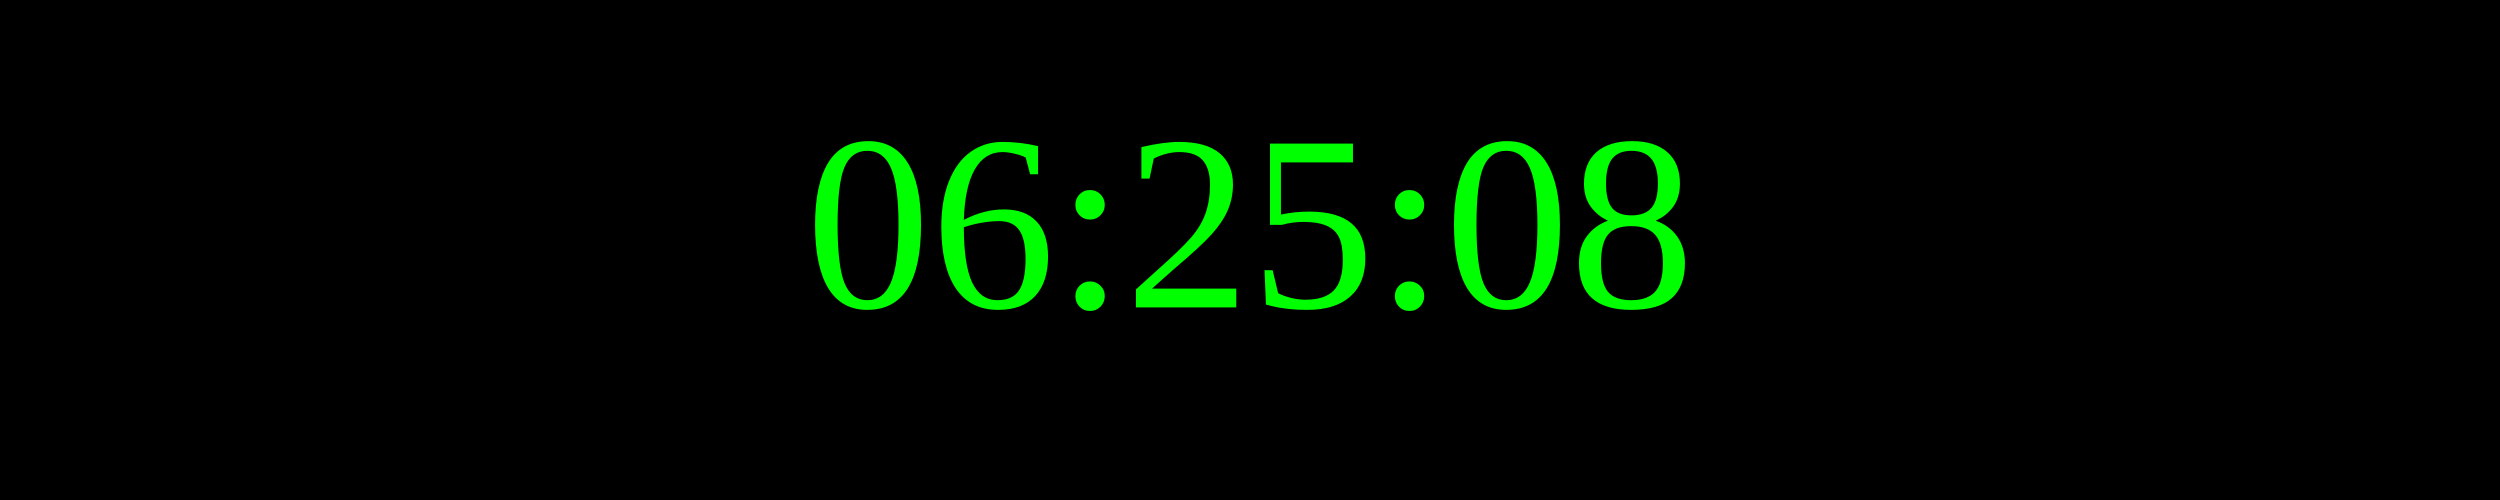
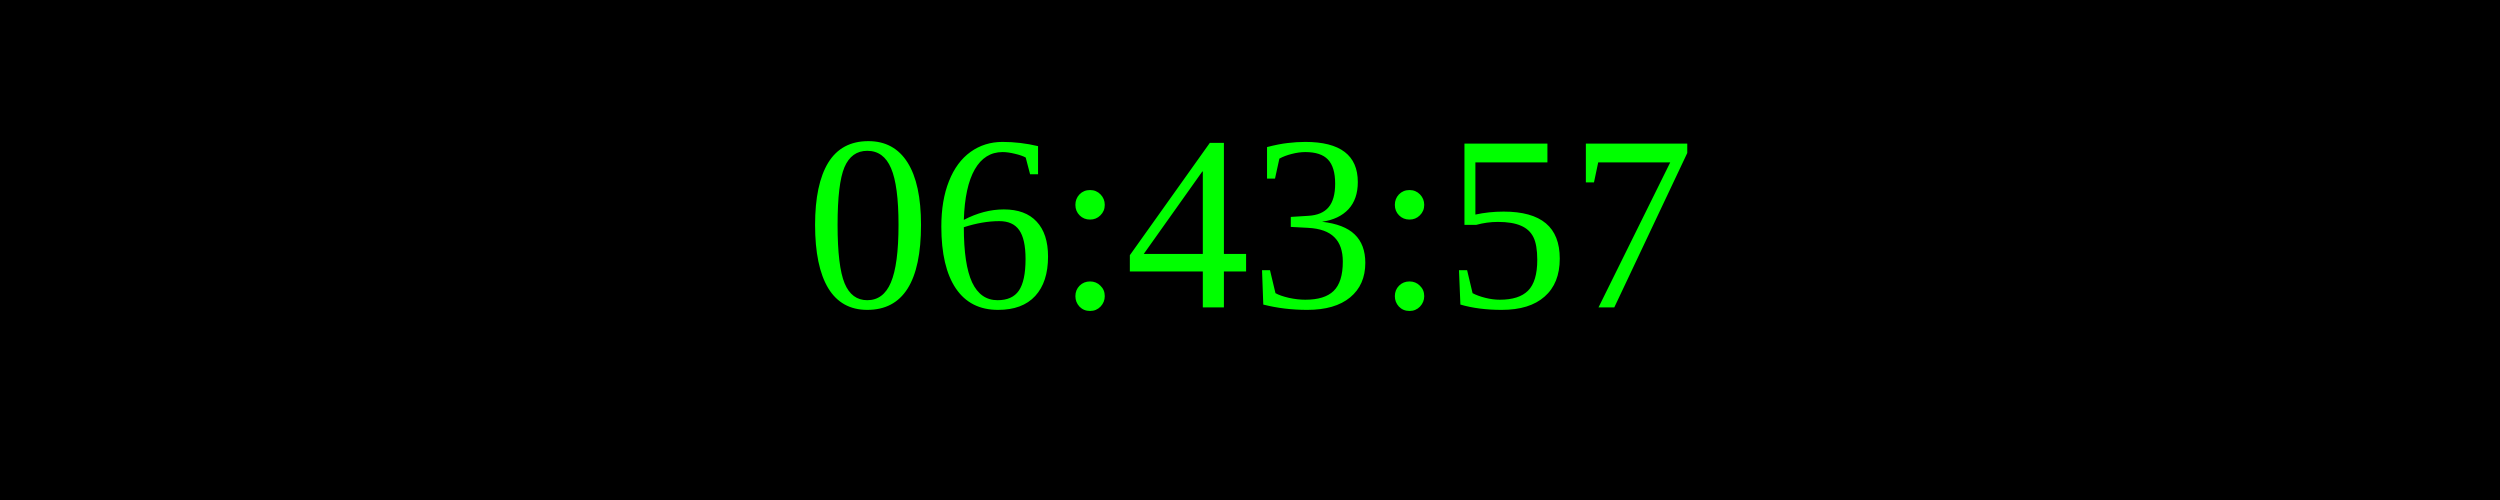
<svg xmlns="http://www.w3.org/2000/svg" width="250" height="50">
  <rect width="100%" height="100%" fill="black" />
  <text x="50%" y="50%" font-size="25" fill="lime" text-anchor="middle" dominant-baseline="middle">
- 06:25:08
+ 06:43:57
</text>
</svg>
